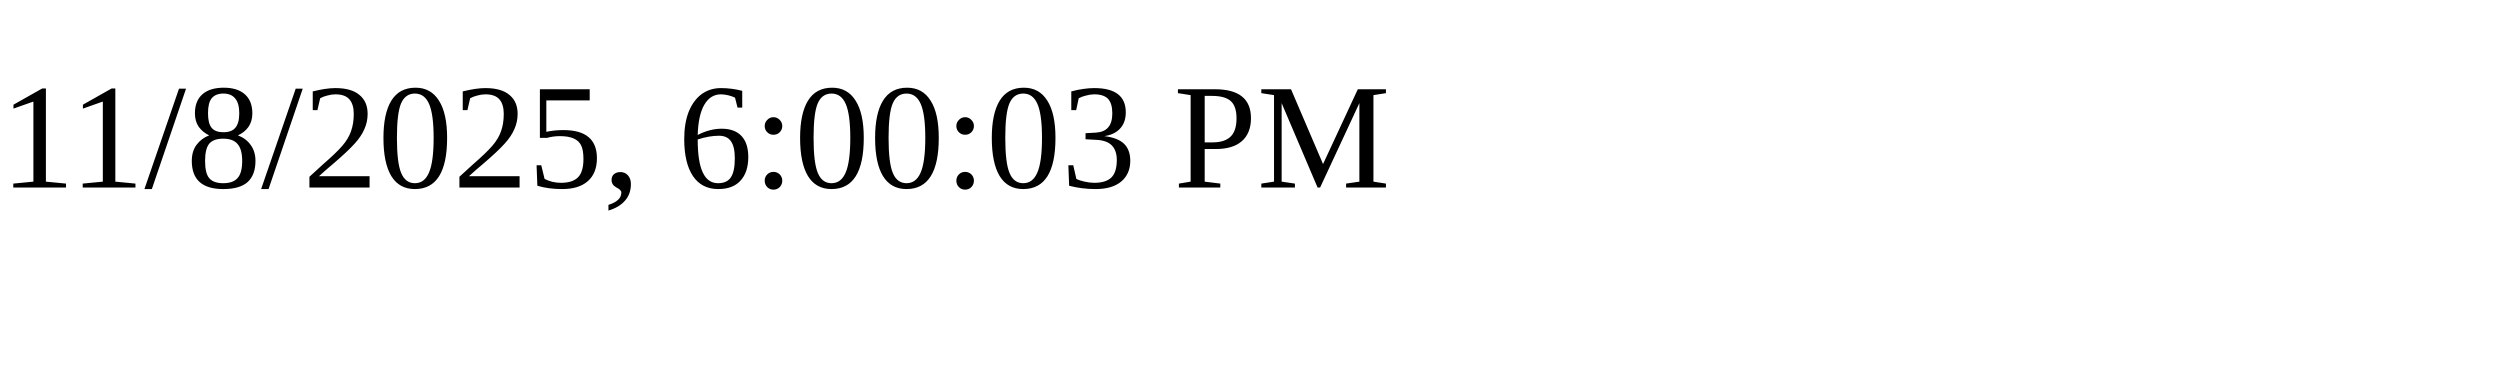
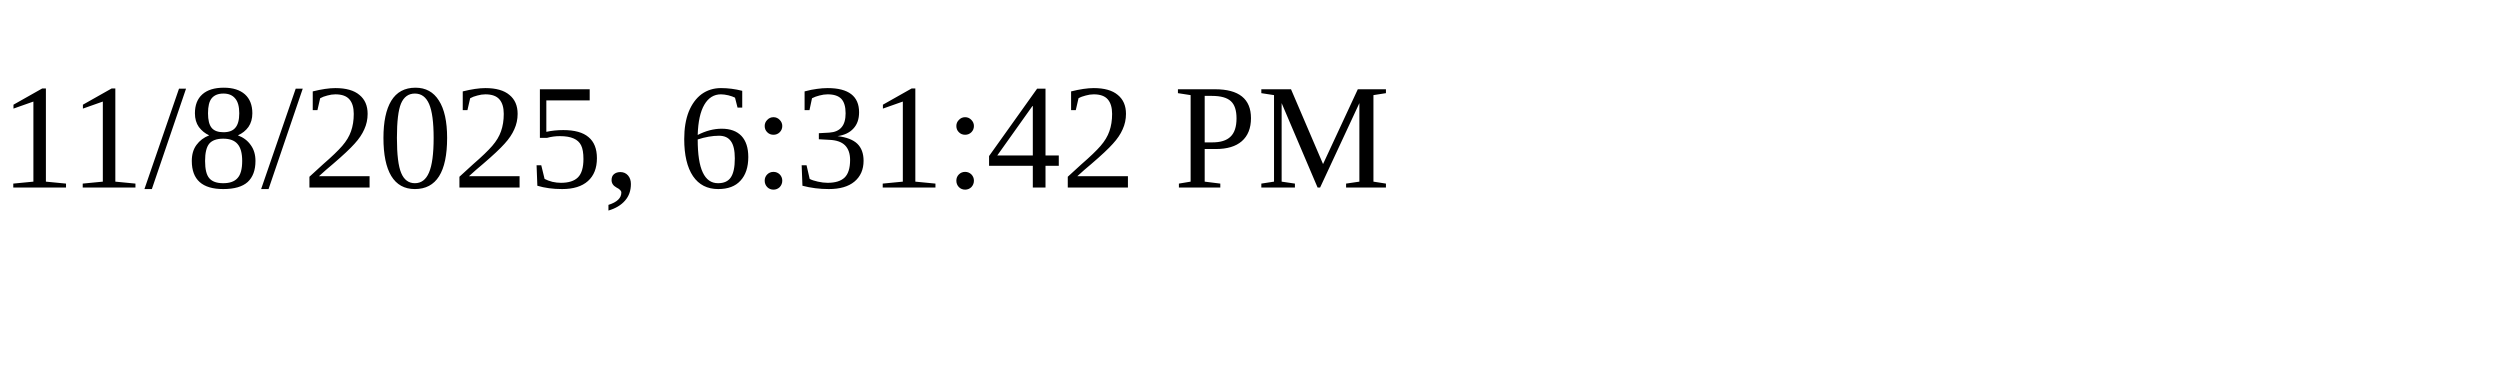
<svg xmlns="http://www.w3.org/2000/svg" height="30" width="200">
-   <text x="0" y="15">11/8/2025, 6:00:03 PM</text>
+   <text x="0" y="15">11/8/2025, 6:31:42 PM</text>
</svg>
